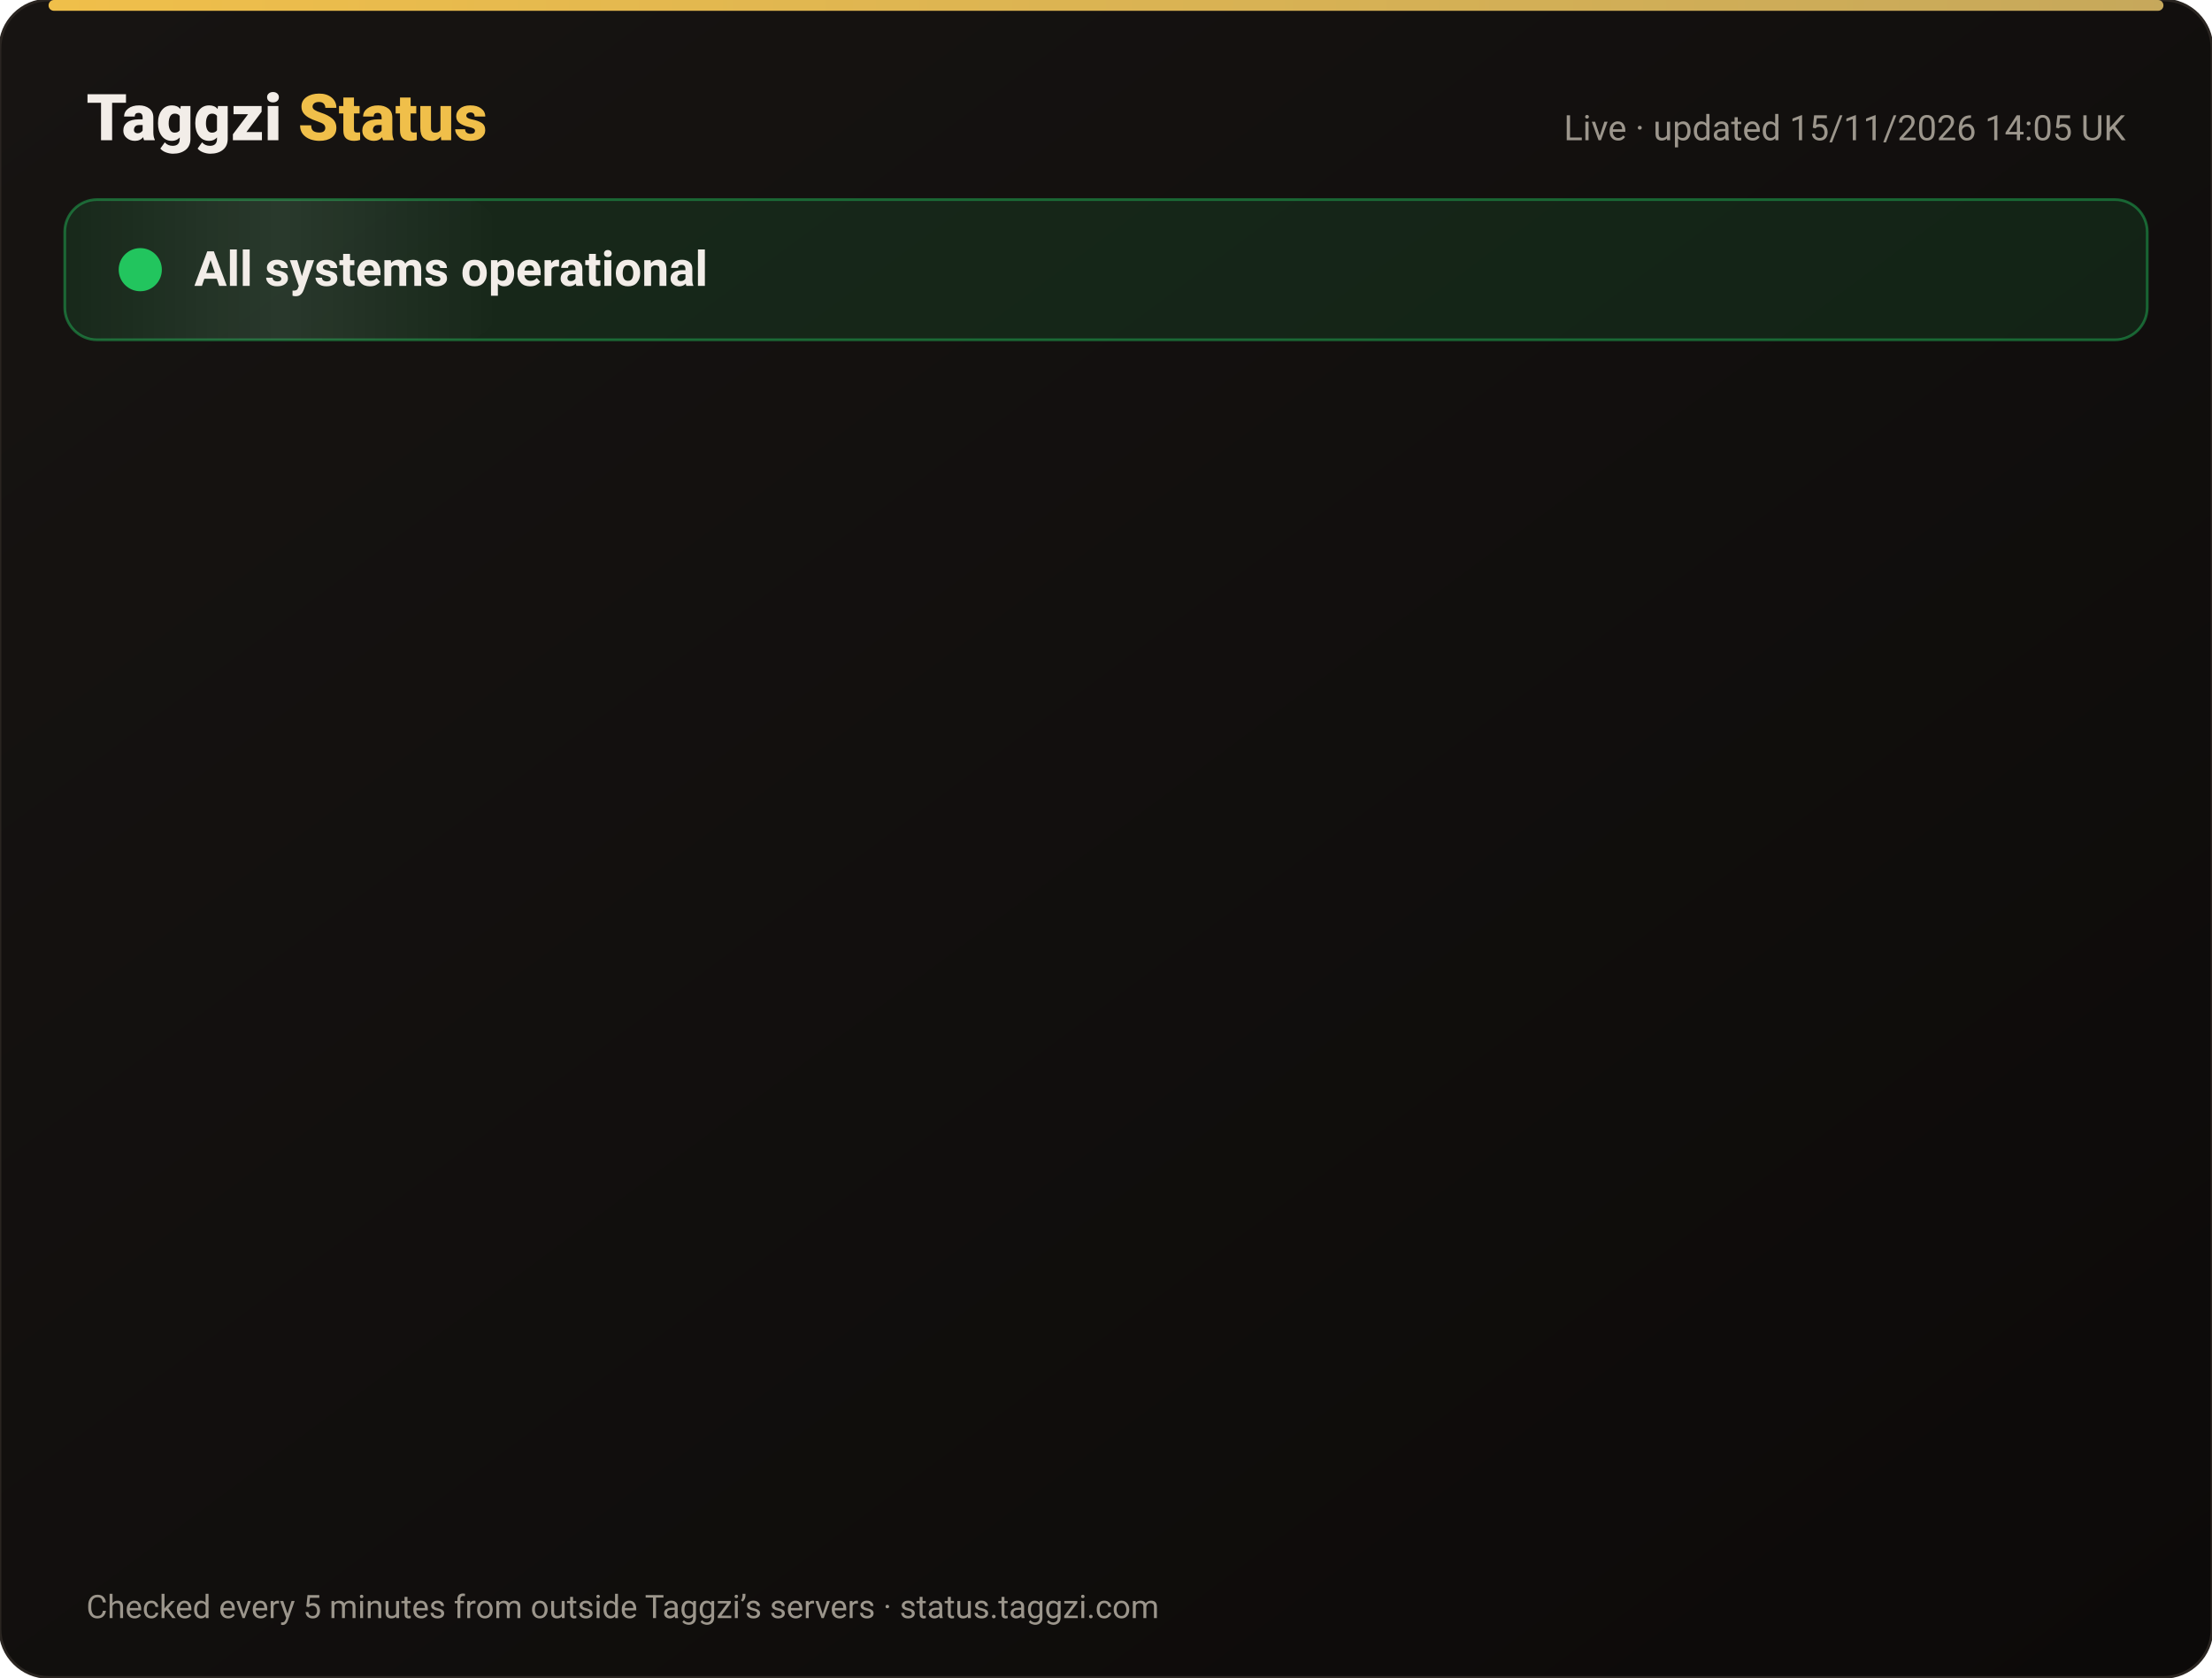
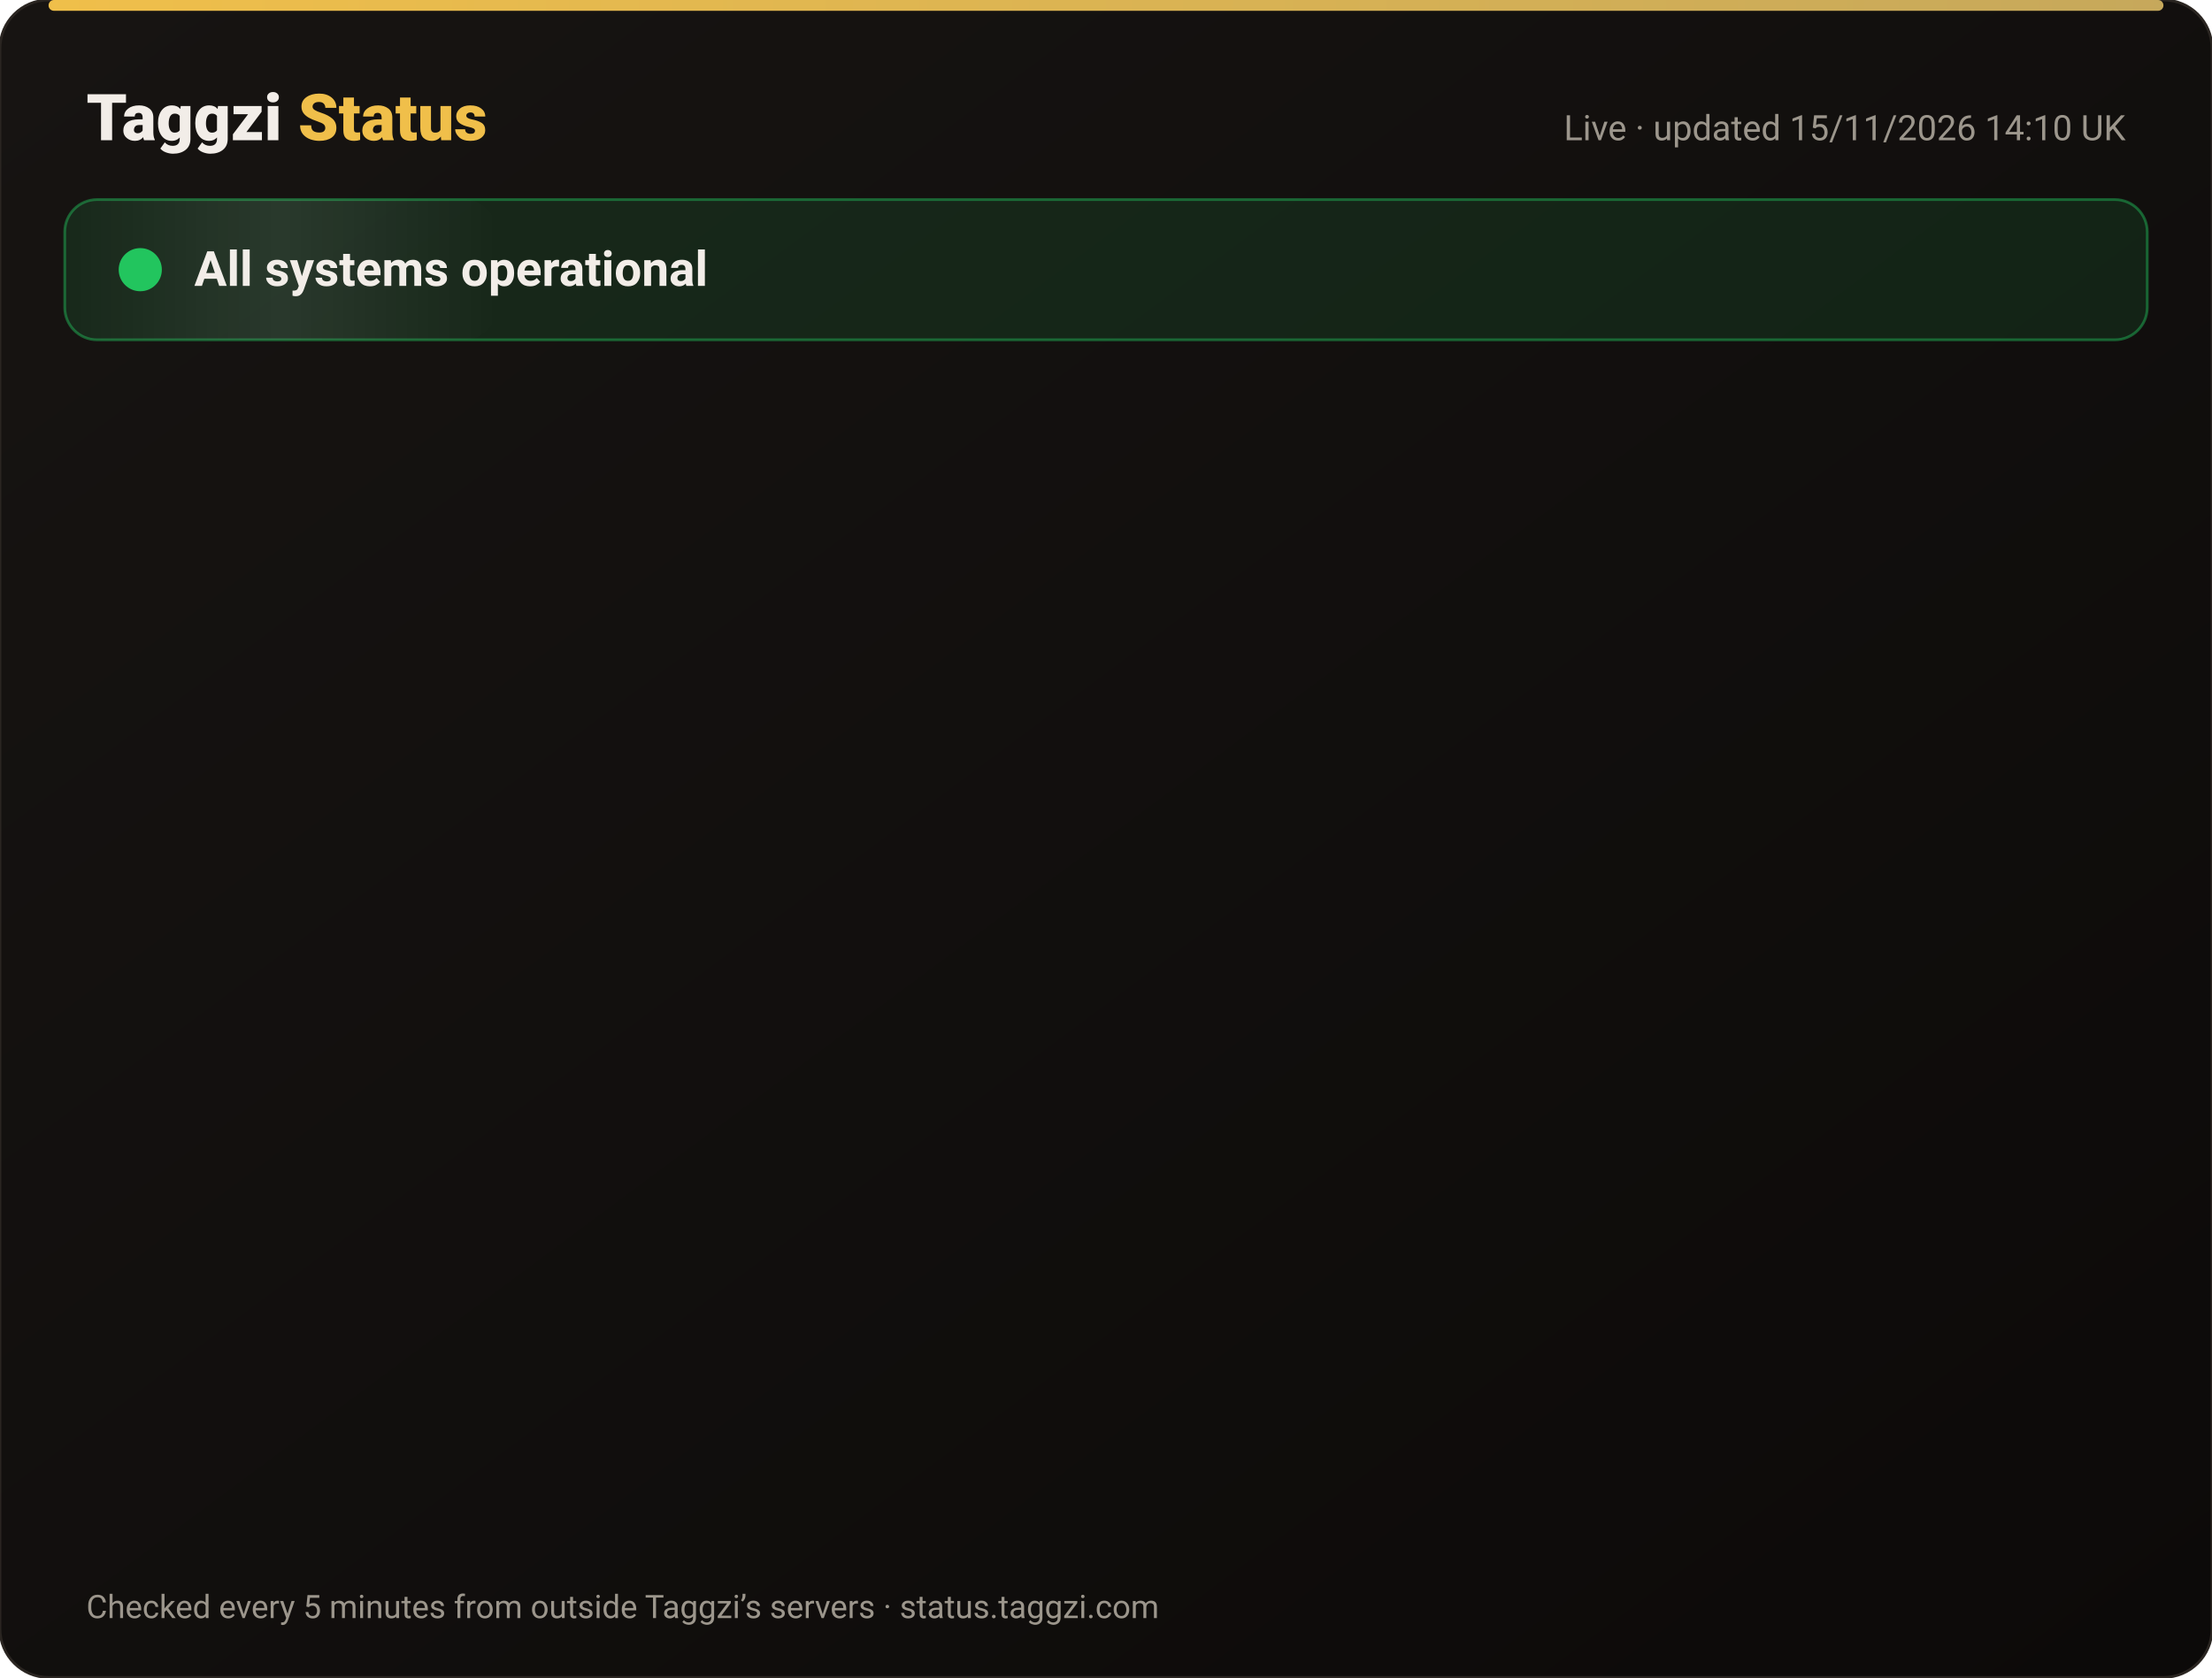
<svg xmlns="http://www.w3.org/2000/svg" width="820" height="622" viewBox="0 0 820 622" font-family="-apple-system,Segoe UI,Roboto,Helvetica,Arial,sans-serif">
  <defs>
    <linearGradient id="bg" x1="0" y1="0" x2="1" y2="1">
      <stop offset="0" stop-color="#171412" />
      <stop offset="1" stop-color="#0C0A09" />
    </linearGradient>
    <linearGradient id="gold" x1="0" x2="1">
      <stop offset="0" stop-color="#F0BF4A" />
      <stop offset="1" stop-color="#c6a85b" />
    </linearGradient>
    <linearGradient id="shine" x1="0" x2="1">
      <stop offset="0" stop-color="#fff" stop-opacity="0" />
      <stop offset=".5" stop-color="#fff" stop-opacity=".08" />
      <stop offset="1" stop-color="#fff" stop-opacity="0" />
    </linearGradient>
  </defs>
  <rect width="820" height="622" rx="18" fill="url(#bg)" stroke="#2a2521" />
  <rect x="18" y="0" width="784" height="4" rx="2" fill="url(#gold)" />
  <text x="32" y="52" font-size="24" font-weight="800" fill="#F2EDE8">Taggzi <tspan fill="#F0BF4A">Status</tspan>
  </text>
-   <text x="788" y="52" font-size="13" fill="#9C968C" text-anchor="end">Live · updated 15/11/2026 14:05 UK</text>
+   <text x="788" y="52" font-size="13" fill="#9C968C" text-anchor="end">Live · updated 15/11/2026 14:10 UK</text>
  <rect x="24" y="74" width="772" height="52" rx="12" fill="#22c55e" fill-opacity=".12" stroke="#22c55e" stroke-opacity=".45" />
  <rect x="24" y="74" width="160" height="52" rx="12" fill="url(#shine)">
    <animate attributeName="x" from="-160" to="820" dur="4s" repeatCount="indefinite" />
  </rect>
  <circle cx="52" cy="100" r="7" fill="#22c55e" />
  <circle cx="52" cy="100" r="7" fill="none" stroke="#22c55e" stroke-width="2">
    <animate attributeName="r" values="7;15;7" dur="2s" repeatCount="indefinite" />
    <animate attributeName="opacity" values=".9;0;.9" dur="2s" repeatCount="indefinite" />
  </circle>
  <text x="72" y="106" font-size="18" font-weight="700" fill="#F2EDE8">All systems operational</text>
  <g opacity="0">
    <animate attributeName="opacity" from="0" to="1" begin="0.00s" dur=".6s" fill="freeze" />
    <line x1="32" y1="188" x2="788" y2="188" stroke="#2a2521" />
    <circle cx="44" cy="166" r="6" fill="#22c55e">
      <animate attributeName="opacity" values="1;.45;1" dur="2.4s" begin="0.00s" repeatCount="indefinite" />
    </circle>
    <text x="62" y="171" font-size="15" font-weight="650" fill="#F2EDE8">Website</text>
    <text x="630" y="171" font-size="13" fill="#9C968C" text-anchor="end">99.97% uptime</text>
    <rect x="648" y="154" width="140" height="24" rx="12" fill="#22c55e" fill-opacity=".14" stroke="#22c55e" stroke-opacity=".5" />
    <text x="718" y="171" font-size="12" font-weight="700" fill="#22c55e" text-anchor="middle">Operational</text>
  </g>
  <g opacity="0">
    <animate attributeName="opacity" from="0" to="1" begin="0.15s" dur=".6s" fill="freeze" />
    <line x1="32" y1="234" x2="788" y2="234" stroke="#2a2521" />
    <circle cx="44" cy="212" r="6" fill="#22c55e">
      <animate attributeName="opacity" values="1;.45;1" dur="2.4s" begin="0.15s" repeatCount="indefinite" />
    </circle>
    <text x="62" y="217" font-size="15" font-weight="650" fill="#F2EDE8">Tag scans</text>
    <text x="630" y="217" font-size="13" fill="#9C968C" text-anchor="end">99.97% uptime</text>
    <rect x="648" y="200" width="140" height="24" rx="12" fill="#22c55e" fill-opacity=".14" stroke="#22c55e" stroke-opacity=".5" />
    <text x="718" y="217" font-size="12" font-weight="700" fill="#22c55e" text-anchor="middle">Operational</text>
  </g>
  <g opacity="0">
    <animate attributeName="opacity" from="0" to="1" begin="0.30s" dur=".6s" fill="freeze" />
    <line x1="32" y1="280" x2="788" y2="280" stroke="#2a2521" />
    <circle cx="44" cy="258" r="6" fill="#22c55e">
      <animate attributeName="opacity" values="1;.45;1" dur="2.4s" begin="0.30s" repeatCount="indefinite" />
    </circle>
    <text x="62" y="263" font-size="15" font-weight="650" fill="#F2EDE8">Manual tag lookup</text>
    <text x="630" y="263" font-size="13" fill="#9C968C" text-anchor="end">99.97% uptime</text>
    <rect x="648" y="246" width="140" height="24" rx="12" fill="#22c55e" fill-opacity=".14" stroke="#22c55e" stroke-opacity=".5" />
    <text x="718" y="263" font-size="12" font-weight="700" fill="#22c55e" text-anchor="middle">Operational</text>
  </g>
  <g opacity="0">
    <animate attributeName="opacity" from="0" to="1" begin="0.45s" dur=".6s" fill="freeze" />
    <line x1="32" y1="326" x2="788" y2="326" stroke="#2a2521" />
    <circle cx="44" cy="304" r="6" fill="#22c55e">
      <animate attributeName="opacity" values="1;.45;1" dur="2.4s" begin="0.45s" repeatCount="indefinite" />
    </circle>
    <text x="62" y="309" font-size="15" font-weight="650" fill="#F2EDE8">App &amp; login</text>
    <text x="630" y="309" font-size="13" fill="#9C968C" text-anchor="end">99.97% uptime</text>
    <rect x="648" y="292" width="140" height="24" rx="12" fill="#22c55e" fill-opacity=".14" stroke="#22c55e" stroke-opacity=".5" />
    <text x="718" y="309" font-size="12" font-weight="700" fill="#22c55e" text-anchor="middle">Operational</text>
  </g>
  <g opacity="0">
    <animate attributeName="opacity" from="0" to="1" begin="0.60s" dur=".6s" fill="freeze" />
    <line x1="32" y1="372" x2="788" y2="372" stroke="#2a2521" />
    <circle cx="44" cy="350" r="6" fill="#22c55e">
      <animate attributeName="opacity" values="1;.45;1" dur="2.4s" begin="0.60s" repeatCount="indefinite" />
    </circle>
    <text x="62" y="355" font-size="15" font-weight="650" fill="#F2EDE8">Community alerts</text>
    <text x="630" y="355" font-size="13" fill="#9C968C" text-anchor="end">99.97% uptime</text>
    <rect x="648" y="338" width="140" height="24" rx="12" fill="#22c55e" fill-opacity=".14" stroke="#22c55e" stroke-opacity=".5" />
    <text x="718" y="355" font-size="12" font-weight="700" fill="#22c55e" text-anchor="middle">Operational</text>
  </g>
  <g opacity="0">
    <animate attributeName="opacity" from="0" to="1" begin="0.75s" dur=".6s" fill="freeze" />
    <line x1="32" y1="418" x2="788" y2="418" stroke="#2a2521" />
    <circle cx="44" cy="396" r="6" fill="#22c55e">
      <animate attributeName="opacity" values="1;.45;1" dur="2.4s" begin="0.75s" repeatCount="indefinite" />
    </circle>
    <text x="62" y="401" font-size="15" font-weight="650" fill="#F2EDE8">Private calling</text>
    <text x="630" y="401" font-size="13" fill="#9C968C" text-anchor="end">99.97% uptime</text>
    <rect x="648" y="384" width="140" height="24" rx="12" fill="#22c55e" fill-opacity=".14" stroke="#22c55e" stroke-opacity=".5" />
    <text x="718" y="401" font-size="12" font-weight="700" fill="#22c55e" text-anchor="middle">Operational</text>
  </g>
  <g opacity="0">
    <animate attributeName="opacity" from="0" to="1" begin="0.90s" dur=".6s" fill="freeze" />
    <line x1="32" y1="464" x2="788" y2="464" stroke="#2a2521" />
    <circle cx="44" cy="442" r="6" fill="#22c55e">
      <animate attributeName="opacity" values="1;.45;1" dur="2.4s" begin="0.90s" repeatCount="indefinite" />
    </circle>
    <text x="62" y="447" font-size="15" font-weight="650" fill="#F2EDE8">Payments</text>
    <text x="630" y="447" font-size="13" fill="#9C968C" text-anchor="end">99.96% uptime</text>
    <rect x="648" y="430" width="140" height="24" rx="12" fill="#22c55e" fill-opacity=".14" stroke="#22c55e" stroke-opacity=".5" />
    <text x="718" y="447" font-size="12" font-weight="700" fill="#22c55e" text-anchor="middle">Operational</text>
  </g>
  <g opacity="0">
    <animate attributeName="opacity" from="0" to="1" begin="1.05s" dur=".6s" fill="freeze" />
    <line x1="32" y1="510" x2="788" y2="510" stroke="#2a2521" />
    <circle cx="44" cy="488" r="6" fill="#22c55e">
      <animate attributeName="opacity" values="1;.45;1" dur="2.4s" begin="1.05s" repeatCount="indefinite" />
    </circle>
    <text x="62" y="493" font-size="15" font-weight="650" fill="#F2EDE8">Email &amp; support</text>
    <text x="630" y="493" font-size="13" fill="#9C968C" text-anchor="end">99.97% uptime</text>
    <rect x="648" y="476" width="140" height="24" rx="12" fill="#22c55e" fill-opacity=".14" stroke="#22c55e" stroke-opacity=".5" />
    <text x="718" y="493" font-size="12" font-weight="700" fill="#22c55e" text-anchor="middle">Operational</text>
  </g>
  <g opacity="0">
    <animate attributeName="opacity" from="0" to="1" begin="1.20s" dur=".6s" fill="freeze" />
    <line x1="32" y1="556" x2="788" y2="556" stroke="#2a2521" />
    <circle cx="44" cy="534" r="6" fill="#22c55e">
      <animate attributeName="opacity" values="1;.45;1" dur="2.4s" begin="1.20s" repeatCount="indefinite" />
    </circle>
    <text x="62" y="539" font-size="15" font-weight="650" fill="#F2EDE8">Secure connection (SSL)</text>
    <text x="630" y="539" font-size="13" fill="#9C968C" text-anchor="end">100.00% uptime</text>
    <rect x="648" y="522" width="140" height="24" rx="12" fill="#22c55e" fill-opacity=".14" stroke="#22c55e" stroke-opacity=".5" />
    <text x="718" y="539" font-size="12" font-weight="700" fill="#22c55e" text-anchor="middle">Operational</text>
  </g>
  <text x="32" y="600" font-size="12" fill="#9C968C">Checked every 5 minutes from outside Taggzi’s servers · status.taggzi.com</text>
</svg>
